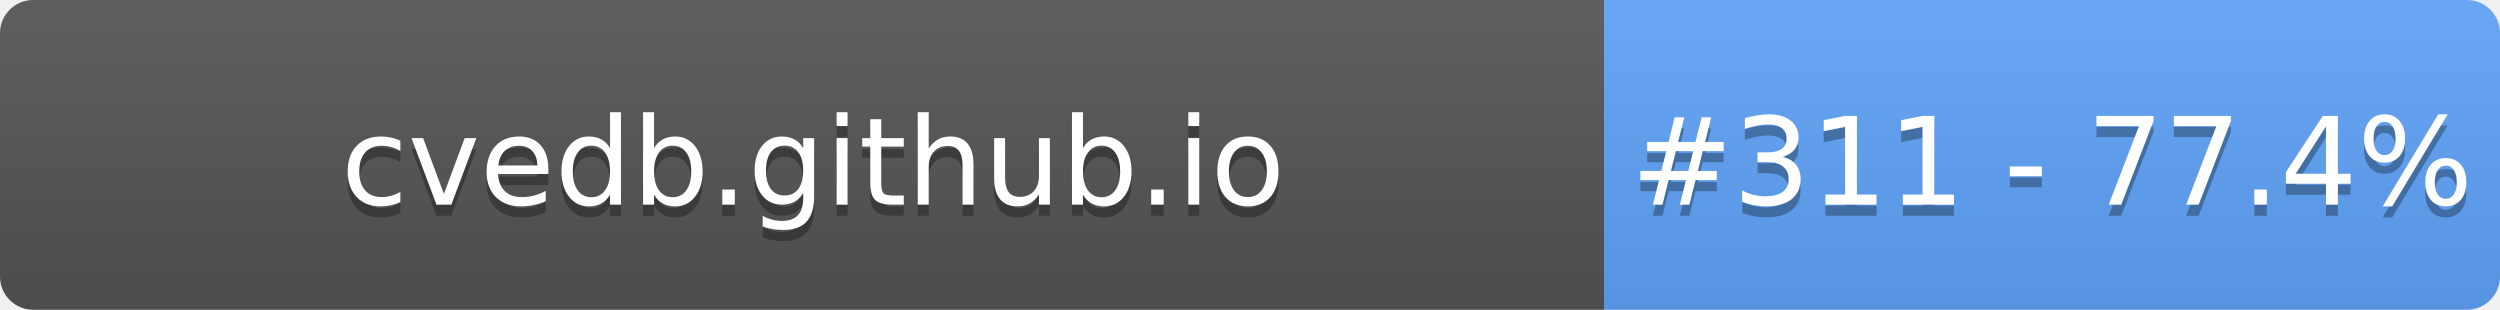
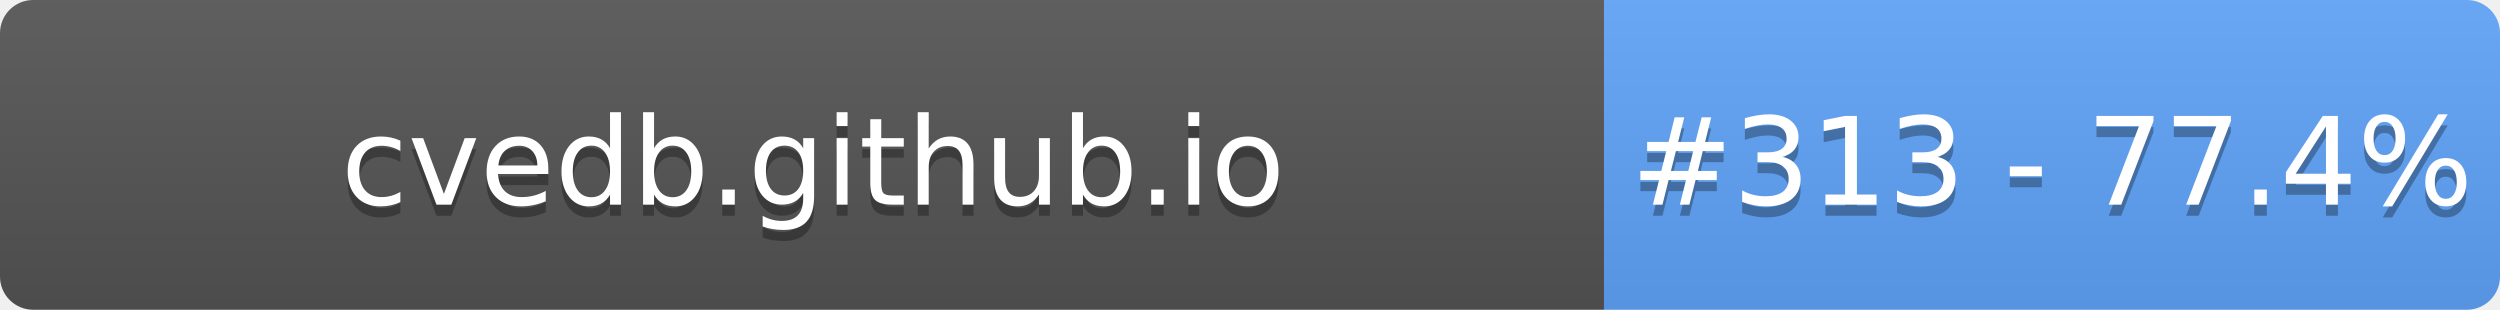
- <svg xmlns="http://www.w3.org/2000/svg" width="226" height="28" role="img" aria-label="cvedb.github.io: #311 - 77.4%">
+ <svg xmlns="http://www.w3.org/2000/svg" width="226" height="28" role="img" aria-label="cvedb.github.io: #313 - 77.4%">
  <linearGradient id="s" x2="0" y2="100%">
    <stop offset="0" stop-color="#bbb" stop-opacity=".1" />
    <stop offset="1" stop-opacity=".1" />
  </linearGradient>
  <clipPath id="r">
    <rect width="226" height="28" rx="3" fill="#fff" />
  </clipPath>
  <g clip-path="url(#r)">
    <rect width="145" height="28" fill="#555" />
    <rect x="145" width="81" height="28" fill="#60A5FA" />
    <rect width="226" height="28" fill="url(#s)" />
  </g>
  <g fill="#fff" text-anchor="middle" font-family="Verdana,Geneva,DejaVu Sans,sans-serif" text-rendering="geometricPrecision" font-size="110">
    <text aria-hidden="true" x="735" y="195" fill="#010101" fill-opacity=".3" transform="scale(.1)" textLength="1350">cvedb.github.io</text>
    <text x="735" y="185" transform="scale(.1)" fill="#fff" textLength="1350">cvedb.github.io</text>
-     <text aria-hidden="true" x="1855" y="195" fill="#010101" fill-opacity=".3" transform="scale(.1)" textLength="660">#311 - 77.4%</text>
-     <text x="1855" y="185" transform="scale(.1)" fill="#fff" textLength="660">#311 - 77.4%</text>
+     <text aria-hidden="true" x="1855" y="195" fill="#010101" fill-opacity=".3" transform="scale(.1)" textLength="660">#313 - 77.4%</text>
+     <text x="1855" y="185" transform="scale(.1)" fill="#fff" textLength="660">#313 - 77.4%</text>
  </g>
</svg>
